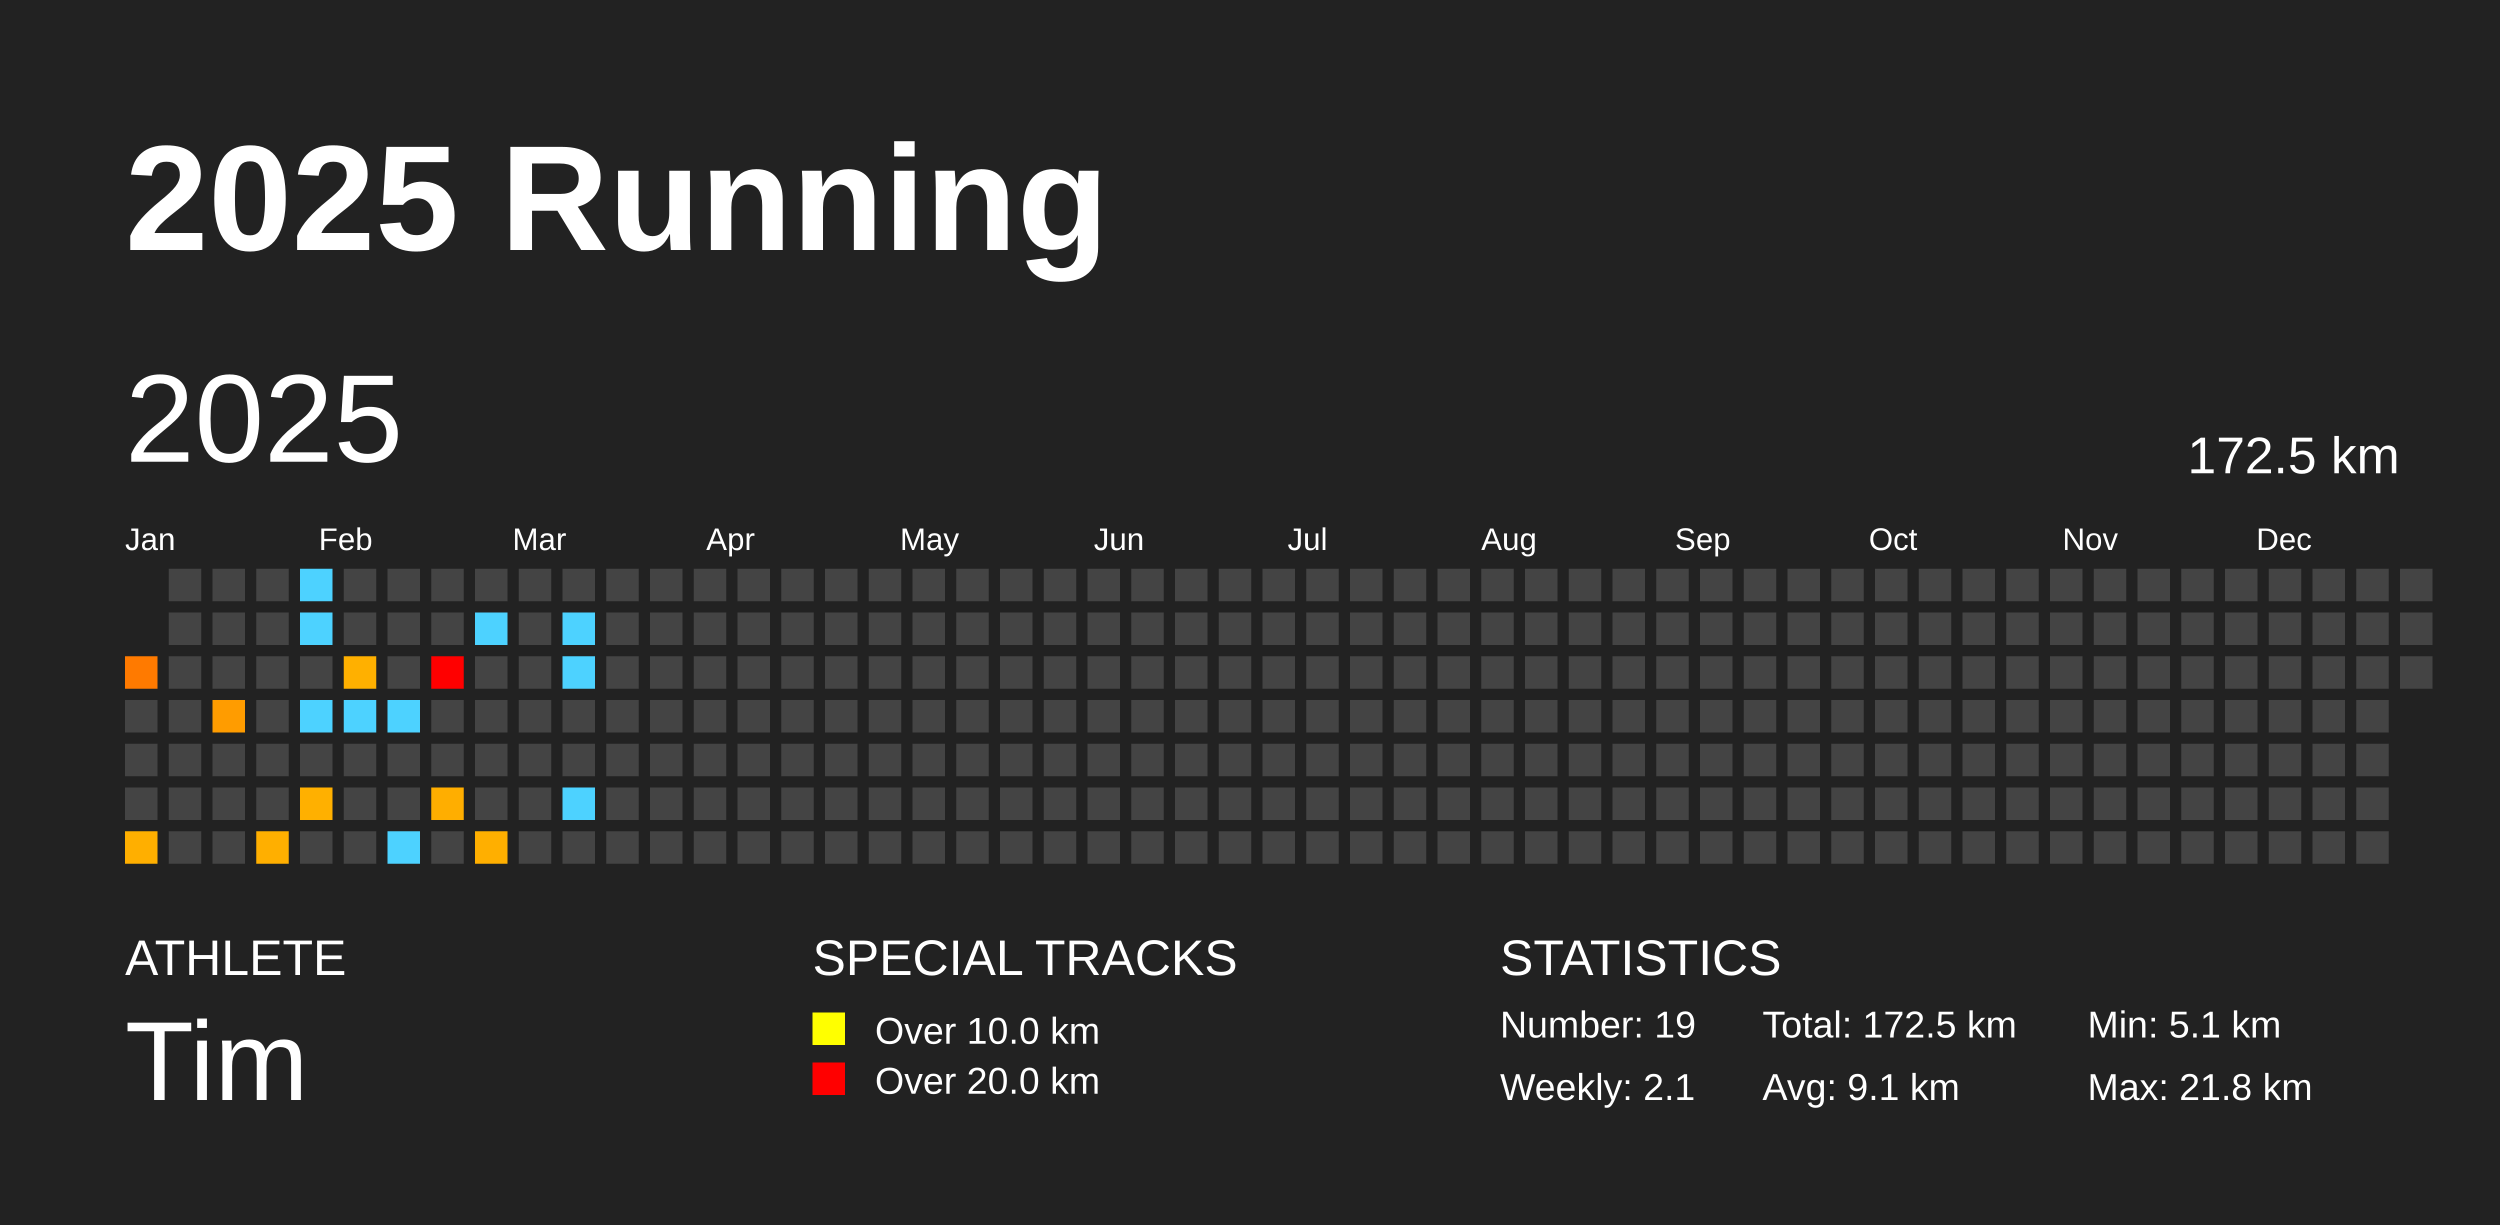
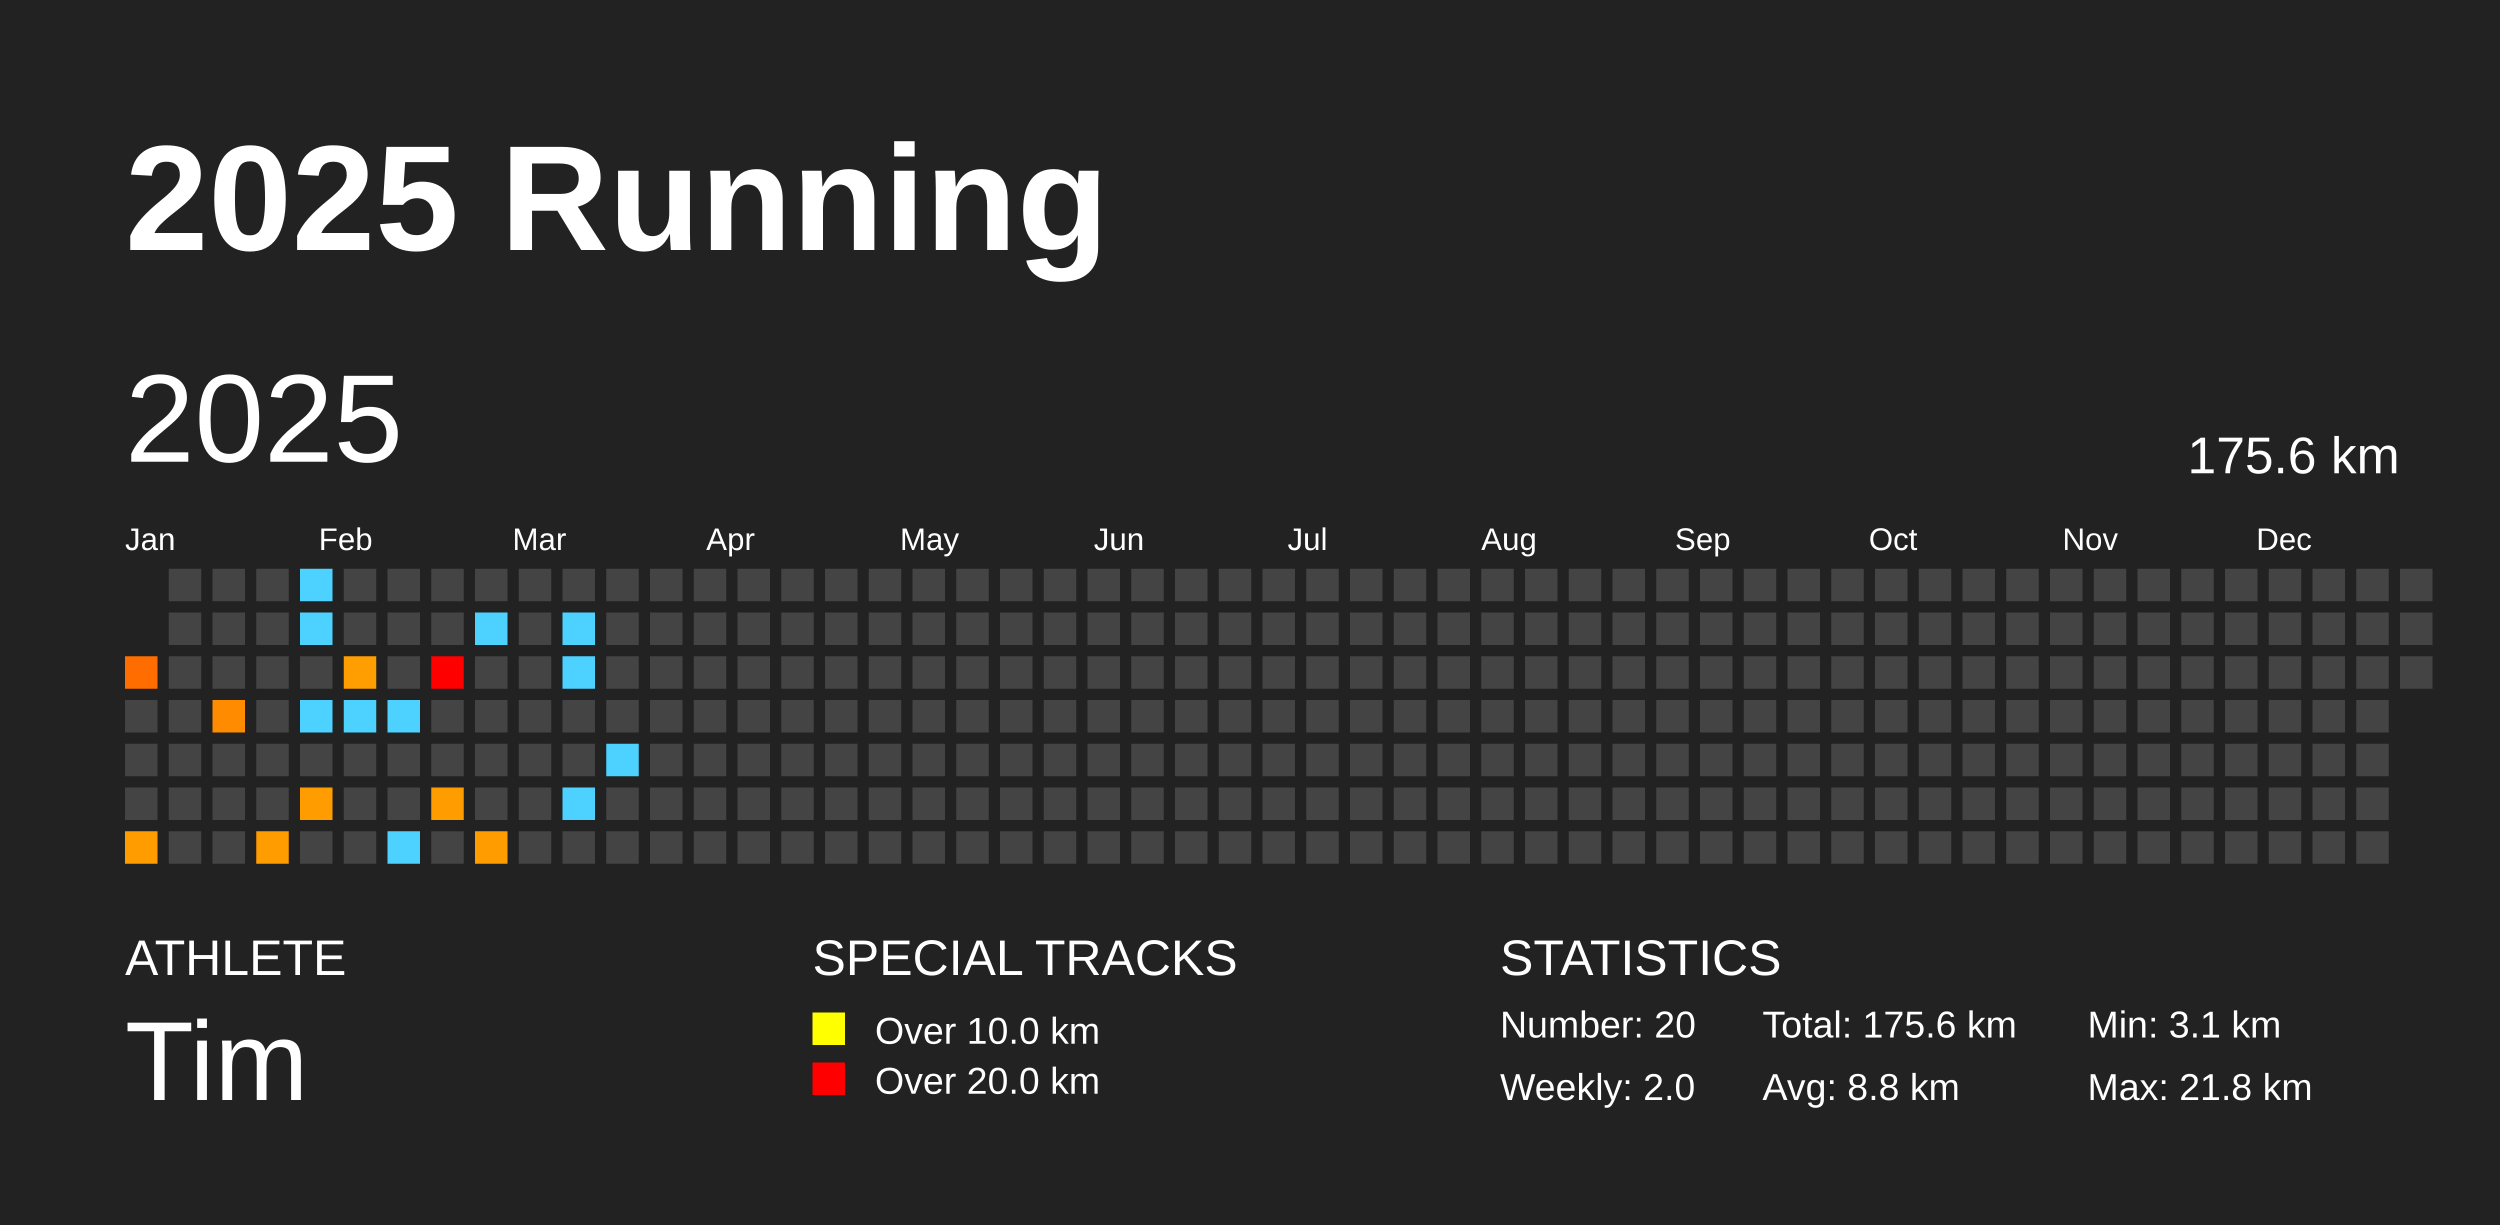
<svg xmlns="http://www.w3.org/2000/svg" baseProfile="full" height="98mm" version="1.1" viewBox="0,0,200,98" width="200mm">
  <defs />
  <rect fill="#222222" height="98" width="200" x="0" y="0" />
  <text fill="#FFFFFF" style="font-size:12px; font-family:Arial; font-weight:bold;" x="10" y="20">2025 Running</text>
  <text fill="#FFFFFF" style="font-size:4px; font-family:Arial" x="10" y="78">ATHLETE</text>
  <text fill="#FFFFFF" style="font-size:9px; font-family:Arial" x="10" y="88">Tim</text>
  <text fill="#FFFFFF" style="font-size:4px; font-family:Arial" x="65" y="78">SPECIAL TRACKS</text>
  <rect fill="yellow" height="2.6" width="2.6" x="65" y="81" />
  <text fill="#FFFFFF" style="font-size:3px; font-family:Arial" x="70" y="83.5">Over 10.0 km</text>
  <rect fill="red" height="2.6" width="2.6" x="65" y="85" />
  <text fill="#FFFFFF" style="font-size:3px; font-family:Arial" x="70" y="87.5">Over 20.0 km</text>
  <text fill="#FFFFFF" style="font-size:4px; font-family:Arial" x="120" y="78">STATISTICS</text>
-   <text fill="#FFFFFF" style="font-size:3px; font-family:Arial" x="120" y="83">Number: 19</text>
-   <text fill="#FFFFFF" style="font-size:3px; font-family:Arial" x="120" y="88">Weekly: 2.1</text>
-   <text fill="#FFFFFF" style="font-size:3px; font-family:Arial" x="141" y="83">Total: 172.5 km</text>
-   <text fill="#FFFFFF" style="font-size:3px; font-family:Arial" x="141" y="88">Avg: 9.1 km</text>
-   <text fill="#FFFFFF" style="font-size:3px; font-family:Arial" x="167" y="83">Min: 5.1 km</text>
+   <text fill="#FFFFFF" style="font-size:3px; font-family:Arial" x="120" y="83">Number: 20</text>
+   <text fill="#FFFFFF" style="font-size:3px; font-family:Arial" x="120" y="88">Weekly: 2.0</text>
+   <text fill="#FFFFFF" style="font-size:3px; font-family:Arial" x="141" y="83">Total: 175.6 km</text>
+   <text fill="#FFFFFF" style="font-size:3px; font-family:Arial" x="141" y="88">Avg: 8.8 km</text>
+   <text fill="#FFFFFF" style="font-size:3px; font-family:Arial" x="167" y="83">Min: 3.1 km</text>
  <text fill="#FFFFFF" style="font-size:3px; font-family:Arial" x="167" y="88">Max: 21.8 km</text>
  <text dominant-baseline="hanging" fill="#FFFFFF" style="font-size:10.0px; font-family:Arial;" x="10" y="30">2025</text>
-   <text dominant-baseline="hanging" fill="#FFFFFF" style="font-size:4.125px; font-family:Arial;" x="175" y="35">172.5 km</text>
+   <text dominant-baseline="hanging" fill="#FFFFFF" style="font-size:4.125px; font-family:Arial;" x="175" y="35">175.6 km</text>
  <text fill="#FFFFFF" style="font-size:2.5px; font-family:Arial" x="10.0" y="44">Jan</text>
  <text fill="#FFFFFF" style="font-size:2.5px; font-family:Arial" x="25.5" y="44">Feb</text>
  <text fill="#FFFFFF" style="font-size:2.5px; font-family:Arial" x="41.0" y="44">Mar</text>
  <text fill="#FFFFFF" style="font-size:2.5px; font-family:Arial" x="56.5" y="44">Apr</text>
  <text fill="#FFFFFF" style="font-size:2.5px; font-family:Arial" x="72.0" y="44">May</text>
  <text fill="#FFFFFF" style="font-size:2.5px; font-family:Arial" x="87.5" y="44">Jun</text>
  <text fill="#FFFFFF" style="font-size:2.5px; font-family:Arial" x="103.0" y="44">Jul</text>
  <text fill="#FFFFFF" style="font-size:2.5px; font-family:Arial" x="118.5" y="44">Aug</text>
  <text fill="#FFFFFF" style="font-size:2.5px; font-family:Arial" x="134.0" y="44">Sep</text>
  <text fill="#FFFFFF" style="font-size:2.5px; font-family:Arial" x="149.5" y="44">Oct</text>
  <text fill="#FFFFFF" style="font-size:2.5px; font-family:Arial" x="165.0" y="44">Nov</text>
  <text fill="#FFFFFF" style="font-size:2.5px; font-family:Arial" x="180.5" y="44">Dec</text>
-   <rect fill="#ff7a00" height="2.6" width="2.6" x="10.0" y="52.5" />
+   <rect fill="#ff6d00" height="2.6" width="2.6" x="10.0" y="52.5" />
  <rect fill="#444444" height="2.6" width="2.6" x="10.0" y="56.0" />
  <rect fill="#444444" height="2.6" width="2.6" x="10.0" y="59.5" />
  <rect fill="#444444" height="2.6" width="2.6" x="10.0" y="63.0" />
-   <rect fill="#ffaf00" height="2.6" width="2.6" x="10.0" y="66.5" />
+   <rect fill="#ff9d00" height="2.6" width="2.6" x="10.0" y="66.5" />
  <rect fill="#444444" height="2.6" width="2.6" x="13.5" y="45.5" />
  <rect fill="#444444" height="2.6" width="2.6" x="13.5" y="49.0" />
  <rect fill="#444444" height="2.6" width="2.6" x="13.5" y="52.5" />
  <rect fill="#444444" height="2.6" width="2.6" x="13.5" y="56.0" />
  <rect fill="#444444" height="2.6" width="2.6" x="13.5" y="59.5" />
  <rect fill="#444444" height="2.6" width="2.6" x="13.5" y="63.0" />
  <rect fill="#444444" height="2.6" width="2.6" x="13.5" y="66.5" />
  <rect fill="#444444" height="2.6" width="2.6" x="17.0" y="45.5" />
  <rect fill="#444444" height="2.6" width="2.6" x="17.0" y="49.0" />
  <rect fill="#444444" height="2.6" width="2.6" x="17.0" y="52.5" />
-   <rect fill="#ff9c00" height="2.6" width="2.6" x="17.0" y="56.0" />
+   <rect fill="#ff8c00" height="2.6" width="2.6" x="17.0" y="56.0" />
  <rect fill="#444444" height="2.6" width="2.6" x="17.0" y="59.5" />
  <rect fill="#444444" height="2.6" width="2.6" x="17.0" y="63.0" />
  <rect fill="#444444" height="2.6" width="2.6" x="17.0" y="66.5" />
  <rect fill="#444444" height="2.6" width="2.6" x="20.5" y="45.5" />
  <rect fill="#444444" height="2.6" width="2.6" x="20.5" y="49.0" />
  <rect fill="#444444" height="2.6" width="2.6" x="20.5" y="52.5" />
  <rect fill="#444444" height="2.6" width="2.6" x="20.5" y="56.0" />
  <rect fill="#444444" height="2.6" width="2.6" x="20.5" y="59.5" />
  <rect fill="#444444" height="2.6" width="2.6" x="20.5" y="63.0" />
-   <rect fill="#ffaf00" height="2.6" width="2.6" x="20.5" y="66.5" />
+   <rect fill="#ff9c00" height="2.6" width="2.6" x="20.5" y="66.5" />
  <rect fill="#4dd2ff" height="2.6" width="2.6" x="24.0" y="45.5" />
  <rect fill="#4dd2ff" height="2.6" width="2.6" x="24.0" y="49.0" />
  <rect fill="#444444" height="2.6" width="2.6" x="24.0" y="52.5" />
  <rect fill="#4dd2ff" height="2.6" width="2.6" x="24.0" y="56.0" />
  <rect fill="#444444" height="2.6" width="2.6" x="24.0" y="59.5" />
-   <rect fill="#ffb000" height="2.6" width="2.6" x="24.0" y="63.0" />
+   <rect fill="#ff9d00" height="2.6" width="2.6" x="24.0" y="63.0" />
  <rect fill="#444444" height="2.6" width="2.6" x="24.0" y="66.5" />
  <rect fill="#444444" height="2.6" width="2.6" x="27.5" y="45.5" />
  <rect fill="#444444" height="2.6" width="2.6" x="27.5" y="49.0" />
-   <rect fill="#ffb000" height="2.6" width="2.6" x="27.5" y="52.5" />
+   <rect fill="#ff9e00" height="2.6" width="2.6" x="27.5" y="52.5" />
  <rect fill="#4dd2ff" height="2.6" width="2.6" x="27.5" y="56.0" />
  <rect fill="#444444" height="2.6" width="2.6" x="27.5" y="59.5" />
  <rect fill="#444444" height="2.6" width="2.6" x="27.5" y="63.0" />
  <rect fill="#444444" height="2.6" width="2.6" x="27.5" y="66.5" />
  <rect fill="#444444" height="2.6" width="2.6" x="31.0" y="45.5" />
  <rect fill="#444444" height="2.6" width="2.6" x="31.0" y="49.0" />
  <rect fill="#444444" height="2.6" width="2.6" x="31.0" y="52.5" />
  <rect fill="#4dd2ff" height="2.6" width="2.6" x="31.0" y="56.0" />
  <rect fill="#444444" height="2.6" width="2.6" x="31.0" y="59.5" />
  <rect fill="#444444" height="2.6" width="2.6" x="31.0" y="63.0" />
  <rect fill="#4dd2ff" height="2.6" width="2.6" x="31.0" y="66.5" />
  <rect fill="#444444" height="2.6" width="2.6" x="34.5" y="45.5" />
  <rect fill="#444444" height="2.6" width="2.6" x="34.5" y="49.0" />
  <rect fill="red" height="2.6" width="2.6" x="34.5" y="52.5" />
  <rect fill="#444444" height="2.6" width="2.6" x="34.5" y="56.0" />
  <rect fill="#444444" height="2.6" width="2.6" x="34.5" y="59.5" />
-   <rect fill="#ffae00" height="2.6" width="2.6" x="34.5" y="63.0" />
+   <rect fill="#ff9c00" height="2.6" width="2.6" x="34.5" y="63.0" />
  <rect fill="#444444" height="2.6" width="2.6" x="34.5" y="66.5" />
  <rect fill="#444444" height="2.6" width="2.6" x="38.0" y="45.5" />
  <rect fill="#4dd2ff" height="2.6" width="2.6" x="38.0" y="49.0" />
  <rect fill="#444444" height="2.6" width="2.6" x="38.0" y="52.5" />
  <rect fill="#444444" height="2.6" width="2.6" x="38.0" y="56.0" />
  <rect fill="#444444" height="2.6" width="2.6" x="38.0" y="59.5" />
  <rect fill="#444444" height="2.6" width="2.6" x="38.0" y="63.0" />
-   <rect fill="#ffaf00" height="2.6" width="2.6" x="38.0" y="66.5" />
+   <rect fill="#ff9d00" height="2.6" width="2.6" x="38.0" y="66.5" />
  <rect fill="#444444" height="2.6" width="2.6" x="41.5" y="45.5" />
  <rect fill="#444444" height="2.6" width="2.6" x="41.5" y="49.0" />
  <rect fill="#444444" height="2.6" width="2.6" x="41.5" y="52.5" />
  <rect fill="#444444" height="2.6" width="2.6" x="41.5" y="56.0" />
  <rect fill="#444444" height="2.6" width="2.6" x="41.5" y="59.5" />
  <rect fill="#444444" height="2.6" width="2.6" x="41.5" y="63.0" />
  <rect fill="#444444" height="2.6" width="2.6" x="41.5" y="66.5" />
  <rect fill="#444444" height="2.6" width="2.6" x="45.0" y="45.5" />
  <rect fill="#4dd2ff" height="2.6" width="2.6" x="45.0" y="49.0" />
  <rect fill="#4dd2ff" height="2.6" width="2.6" x="45.0" y="52.5" />
  <rect fill="#444444" height="2.6" width="2.6" x="45.0" y="56.0" />
  <rect fill="#444444" height="2.6" width="2.6" x="45.0" y="59.5" />
  <rect fill="#4dd2ff" height="2.6" width="2.6" x="45.0" y="63.0" />
  <rect fill="#444444" height="2.6" width="2.6" x="45.0" y="66.5" />
  <rect fill="#444444" height="2.6" width="2.6" x="48.5" y="45.5" />
  <rect fill="#444444" height="2.6" width="2.6" x="48.5" y="49.0" />
  <rect fill="#444444" height="2.6" width="2.6" x="48.5" y="52.5" />
  <rect fill="#444444" height="2.6" width="2.6" x="48.5" y="56.0" />
-   <rect fill="#444444" height="2.6" width="2.6" x="48.5" y="59.5" />
+   <rect fill="#4dd2ff" height="2.6" width="2.6" x="48.5" y="59.5" />
  <rect fill="#444444" height="2.6" width="2.6" x="48.5" y="63.0" />
  <rect fill="#444444" height="2.6" width="2.6" x="48.5" y="66.5" />
  <rect fill="#444444" height="2.6" width="2.6" x="52.0" y="45.5" />
  <rect fill="#444444" height="2.6" width="2.6" x="52.0" y="49.0" />
  <rect fill="#444444" height="2.6" width="2.6" x="52.0" y="52.5" />
  <rect fill="#444444" height="2.6" width="2.6" x="52.0" y="56.0" />
  <rect fill="#444444" height="2.6" width="2.6" x="52.0" y="59.5" />
  <rect fill="#444444" height="2.6" width="2.6" x="52.0" y="63.0" />
  <rect fill="#444444" height="2.6" width="2.6" x="52.0" y="66.5" />
  <rect fill="#444444" height="2.6" width="2.6" x="55.5" y="45.5" />
  <rect fill="#444444" height="2.6" width="2.6" x="55.5" y="49.0" />
  <rect fill="#444444" height="2.6" width="2.6" x="55.5" y="52.5" />
  <rect fill="#444444" height="2.6" width="2.6" x="55.5" y="56.0" />
  <rect fill="#444444" height="2.6" width="2.6" x="55.5" y="59.5" />
  <rect fill="#444444" height="2.6" width="2.6" x="55.5" y="63.0" />
  <rect fill="#444444" height="2.6" width="2.6" x="55.5" y="66.5" />
  <rect fill="#444444" height="2.6" width="2.6" x="59.0" y="45.5" />
  <rect fill="#444444" height="2.6" width="2.6" x="59.0" y="49.0" />
  <rect fill="#444444" height="2.6" width="2.6" x="59.0" y="52.5" />
  <rect fill="#444444" height="2.6" width="2.6" x="59.0" y="56.0" />
  <rect fill="#444444" height="2.6" width="2.6" x="59.0" y="59.5" />
  <rect fill="#444444" height="2.6" width="2.6" x="59.0" y="63.0" />
  <rect fill="#444444" height="2.6" width="2.6" x="59.0" y="66.5" />
  <rect fill="#444444" height="2.6" width="2.6" x="62.5" y="45.5" />
  <rect fill="#444444" height="2.6" width="2.6" x="62.5" y="49.0" />
  <rect fill="#444444" height="2.6" width="2.6" x="62.5" y="52.5" />
  <rect fill="#444444" height="2.6" width="2.6" x="62.5" y="56.0" />
  <rect fill="#444444" height="2.6" width="2.6" x="62.5" y="59.5" />
  <rect fill="#444444" height="2.6" width="2.6" x="62.5" y="63.0" />
  <rect fill="#444444" height="2.6" width="2.6" x="62.5" y="66.5" />
  <rect fill="#444444" height="2.6" width="2.6" x="66.0" y="45.5" />
  <rect fill="#444444" height="2.6" width="2.6" x="66.0" y="49.0" />
  <rect fill="#444444" height="2.6" width="2.6" x="66.0" y="52.5" />
  <rect fill="#444444" height="2.6" width="2.6" x="66.0" y="56.0" />
  <rect fill="#444444" height="2.6" width="2.6" x="66.0" y="59.5" />
  <rect fill="#444444" height="2.6" width="2.6" x="66.0" y="63.0" />
  <rect fill="#444444" height="2.6" width="2.6" x="66.0" y="66.5" />
  <rect fill="#444444" height="2.6" width="2.6" x="69.5" y="45.5" />
  <rect fill="#444444" height="2.6" width="2.6" x="69.5" y="49.0" />
  <rect fill="#444444" height="2.6" width="2.6" x="69.5" y="52.5" />
  <rect fill="#444444" height="2.6" width="2.6" x="69.5" y="56.0" />
  <rect fill="#444444" height="2.6" width="2.6" x="69.5" y="59.5" />
  <rect fill="#444444" height="2.6" width="2.6" x="69.5" y="63.0" />
  <rect fill="#444444" height="2.6" width="2.6" x="69.5" y="66.5" />
  <rect fill="#444444" height="2.6" width="2.6" x="73.0" y="45.5" />
  <rect fill="#444444" height="2.6" width="2.6" x="73.0" y="49.0" />
  <rect fill="#444444" height="2.6" width="2.6" x="73.0" y="52.5" />
  <rect fill="#444444" height="2.6" width="2.6" x="73.0" y="56.0" />
  <rect fill="#444444" height="2.6" width="2.6" x="73.0" y="59.5" />
  <rect fill="#444444" height="2.6" width="2.6" x="73.0" y="63.0" />
  <rect fill="#444444" height="2.6" width="2.6" x="73.0" y="66.5" />
  <rect fill="#444444" height="2.6" width="2.6" x="76.5" y="45.5" />
  <rect fill="#444444" height="2.6" width="2.6" x="76.5" y="49.0" />
  <rect fill="#444444" height="2.6" width="2.6" x="76.5" y="52.5" />
  <rect fill="#444444" height="2.6" width="2.6" x="76.5" y="56.0" />
  <rect fill="#444444" height="2.6" width="2.6" x="76.5" y="59.5" />
  <rect fill="#444444" height="2.6" width="2.6" x="76.5" y="63.0" />
  <rect fill="#444444" height="2.6" width="2.6" x="76.5" y="66.5" />
  <rect fill="#444444" height="2.6" width="2.6" x="80.0" y="45.5" />
  <rect fill="#444444" height="2.6" width="2.6" x="80.0" y="49.0" />
  <rect fill="#444444" height="2.6" width="2.6" x="80.0" y="52.5" />
  <rect fill="#444444" height="2.6" width="2.6" x="80.0" y="56.0" />
  <rect fill="#444444" height="2.6" width="2.6" x="80.0" y="59.5" />
  <rect fill="#444444" height="2.6" width="2.6" x="80.0" y="63.0" />
  <rect fill="#444444" height="2.6" width="2.6" x="80.0" y="66.5" />
  <rect fill="#444444" height="2.6" width="2.6" x="83.5" y="45.5" />
  <rect fill="#444444" height="2.6" width="2.6" x="83.5" y="49.0" />
  <rect fill="#444444" height="2.6" width="2.6" x="83.5" y="52.5" />
  <rect fill="#444444" height="2.6" width="2.6" x="83.5" y="56.0" />
  <rect fill="#444444" height="2.6" width="2.6" x="83.5" y="59.5" />
  <rect fill="#444444" height="2.6" width="2.6" x="83.5" y="63.0" />
  <rect fill="#444444" height="2.6" width="2.6" x="83.5" y="66.5" />
  <rect fill="#444444" height="2.6" width="2.6" x="87.0" y="45.5" />
  <rect fill="#444444" height="2.6" width="2.6" x="87.0" y="49.0" />
  <rect fill="#444444" height="2.6" width="2.6" x="87.0" y="52.5" />
  <rect fill="#444444" height="2.6" width="2.6" x="87.0" y="56.0" />
  <rect fill="#444444" height="2.6" width="2.6" x="87.0" y="59.5" />
  <rect fill="#444444" height="2.6" width="2.6" x="87.0" y="63.0" />
  <rect fill="#444444" height="2.6" width="2.6" x="87.0" y="66.5" />
  <rect fill="#444444" height="2.6" width="2.6" x="90.5" y="45.5" />
  <rect fill="#444444" height="2.6" width="2.6" x="90.5" y="49.0" />
  <rect fill="#444444" height="2.6" width="2.6" x="90.5" y="52.5" />
  <rect fill="#444444" height="2.6" width="2.6" x="90.5" y="56.0" />
  <rect fill="#444444" height="2.6" width="2.6" x="90.5" y="59.5" />
  <rect fill="#444444" height="2.6" width="2.6" x="90.5" y="63.0" />
  <rect fill="#444444" height="2.6" width="2.6" x="90.5" y="66.5" />
  <rect fill="#444444" height="2.6" width="2.6" x="94.0" y="45.5" />
  <rect fill="#444444" height="2.6" width="2.6" x="94.0" y="49.0" />
  <rect fill="#444444" height="2.6" width="2.6" x="94.0" y="52.5" />
  <rect fill="#444444" height="2.6" width="2.6" x="94.0" y="56.0" />
  <rect fill="#444444" height="2.6" width="2.6" x="94.0" y="59.5" />
  <rect fill="#444444" height="2.6" width="2.6" x="94.0" y="63.0" />
  <rect fill="#444444" height="2.6" width="2.6" x="94.0" y="66.5" />
  <rect fill="#444444" height="2.6" width="2.6" x="97.5" y="45.5" />
  <rect fill="#444444" height="2.6" width="2.6" x="97.5" y="49.0" />
  <rect fill="#444444" height="2.6" width="2.6" x="97.5" y="52.5" />
  <rect fill="#444444" height="2.6" width="2.6" x="97.5" y="56.0" />
  <rect fill="#444444" height="2.6" width="2.6" x="97.5" y="59.5" />
  <rect fill="#444444" height="2.6" width="2.6" x="97.5" y="63.0" />
  <rect fill="#444444" height="2.6" width="2.6" x="97.5" y="66.5" />
  <rect fill="#444444" height="2.6" width="2.6" x="101.0" y="45.5" />
  <rect fill="#444444" height="2.6" width="2.6" x="101.0" y="49.0" />
  <rect fill="#444444" height="2.6" width="2.6" x="101.0" y="52.5" />
  <rect fill="#444444" height="2.6" width="2.6" x="101.0" y="56.0" />
  <rect fill="#444444" height="2.6" width="2.6" x="101.0" y="59.5" />
  <rect fill="#444444" height="2.6" width="2.6" x="101.0" y="63.0" />
  <rect fill="#444444" height="2.6" width="2.6" x="101.0" y="66.5" />
  <rect fill="#444444" height="2.6" width="2.6" x="104.5" y="45.5" />
  <rect fill="#444444" height="2.6" width="2.6" x="104.5" y="49.0" />
  <rect fill="#444444" height="2.6" width="2.6" x="104.5" y="52.5" />
  <rect fill="#444444" height="2.6" width="2.6" x="104.5" y="56.0" />
  <rect fill="#444444" height="2.6" width="2.6" x="104.5" y="59.5" />
  <rect fill="#444444" height="2.6" width="2.6" x="104.5" y="63.0" />
  <rect fill="#444444" height="2.6" width="2.6" x="104.5" y="66.5" />
  <rect fill="#444444" height="2.6" width="2.6" x="108.0" y="45.5" />
  <rect fill="#444444" height="2.6" width="2.6" x="108.0" y="49.0" />
  <rect fill="#444444" height="2.6" width="2.6" x="108.0" y="52.5" />
  <rect fill="#444444" height="2.6" width="2.6" x="108.0" y="56.0" />
  <rect fill="#444444" height="2.6" width="2.6" x="108.0" y="59.5" />
  <rect fill="#444444" height="2.6" width="2.6" x="108.0" y="63.0" />
  <rect fill="#444444" height="2.6" width="2.6" x="108.0" y="66.5" />
  <rect fill="#444444" height="2.6" width="2.6" x="111.5" y="45.5" />
  <rect fill="#444444" height="2.6" width="2.6" x="111.5" y="49.0" />
  <rect fill="#444444" height="2.6" width="2.6" x="111.5" y="52.5" />
  <rect fill="#444444" height="2.6" width="2.6" x="111.5" y="56.0" />
  <rect fill="#444444" height="2.6" width="2.6" x="111.5" y="59.5" />
  <rect fill="#444444" height="2.6" width="2.6" x="111.5" y="63.0" />
  <rect fill="#444444" height="2.6" width="2.6" x="111.5" y="66.5" />
  <rect fill="#444444" height="2.6" width="2.6" x="115.0" y="45.5" />
  <rect fill="#444444" height="2.6" width="2.6" x="115.0" y="49.0" />
  <rect fill="#444444" height="2.6" width="2.6" x="115.0" y="52.5" />
  <rect fill="#444444" height="2.6" width="2.6" x="115.0" y="56.0" />
  <rect fill="#444444" height="2.6" width="2.6" x="115.0" y="59.5" />
  <rect fill="#444444" height="2.6" width="2.6" x="115.0" y="63.0" />
  <rect fill="#444444" height="2.6" width="2.6" x="115.0" y="66.5" />
  <rect fill="#444444" height="2.6" width="2.6" x="118.5" y="45.5" />
  <rect fill="#444444" height="2.6" width="2.6" x="118.5" y="49.0" />
  <rect fill="#444444" height="2.6" width="2.6" x="118.5" y="52.5" />
  <rect fill="#444444" height="2.6" width="2.6" x="118.5" y="56.0" />
  <rect fill="#444444" height="2.6" width="2.6" x="118.5" y="59.5" />
  <rect fill="#444444" height="2.6" width="2.6" x="118.5" y="63.0" />
  <rect fill="#444444" height="2.6" width="2.6" x="118.5" y="66.5" />
  <rect fill="#444444" height="2.6" width="2.6" x="122.0" y="45.5" />
  <rect fill="#444444" height="2.6" width="2.6" x="122.0" y="49.0" />
  <rect fill="#444444" height="2.6" width="2.6" x="122.0" y="52.5" />
  <rect fill="#444444" height="2.6" width="2.6" x="122.0" y="56.0" />
  <rect fill="#444444" height="2.6" width="2.6" x="122.0" y="59.5" />
  <rect fill="#444444" height="2.6" width="2.6" x="122.0" y="63.0" />
  <rect fill="#444444" height="2.6" width="2.6" x="122.0" y="66.5" />
  <rect fill="#444444" height="2.6" width="2.6" x="125.5" y="45.5" />
  <rect fill="#444444" height="2.6" width="2.6" x="125.5" y="49.0" />
  <rect fill="#444444" height="2.6" width="2.6" x="125.5" y="52.5" />
  <rect fill="#444444" height="2.6" width="2.6" x="125.5" y="56.0" />
  <rect fill="#444444" height="2.6" width="2.6" x="125.5" y="59.5" />
  <rect fill="#444444" height="2.6" width="2.6" x="125.5" y="63.0" />
  <rect fill="#444444" height="2.6" width="2.6" x="125.5" y="66.5" />
  <rect fill="#444444" height="2.6" width="2.6" x="129.0" y="45.5" />
  <rect fill="#444444" height="2.6" width="2.6" x="129.0" y="49.0" />
  <rect fill="#444444" height="2.6" width="2.6" x="129.0" y="52.5" />
  <rect fill="#444444" height="2.6" width="2.6" x="129.0" y="56.0" />
  <rect fill="#444444" height="2.6" width="2.6" x="129.0" y="59.5" />
  <rect fill="#444444" height="2.6" width="2.6" x="129.0" y="63.0" />
  <rect fill="#444444" height="2.6" width="2.6" x="129.0" y="66.5" />
  <rect fill="#444444" height="2.6" width="2.6" x="132.5" y="45.5" />
  <rect fill="#444444" height="2.6" width="2.6" x="132.5" y="49.0" />
  <rect fill="#444444" height="2.6" width="2.6" x="132.5" y="52.5" />
  <rect fill="#444444" height="2.6" width="2.6" x="132.5" y="56.0" />
  <rect fill="#444444" height="2.6" width="2.6" x="132.5" y="59.5" />
  <rect fill="#444444" height="2.6" width="2.6" x="132.5" y="63.0" />
  <rect fill="#444444" height="2.6" width="2.6" x="132.5" y="66.5" />
  <rect fill="#444444" height="2.6" width="2.6" x="136.0" y="45.5" />
  <rect fill="#444444" height="2.6" width="2.6" x="136.0" y="49.0" />
  <rect fill="#444444" height="2.6" width="2.6" x="136.0" y="52.5" />
  <rect fill="#444444" height="2.6" width="2.6" x="136.0" y="56.0" />
  <rect fill="#444444" height="2.6" width="2.6" x="136.0" y="59.5" />
  <rect fill="#444444" height="2.6" width="2.6" x="136.0" y="63.0" />
  <rect fill="#444444" height="2.6" width="2.6" x="136.0" y="66.5" />
  <rect fill="#444444" height="2.6" width="2.6" x="139.5" y="45.5" />
  <rect fill="#444444" height="2.6" width="2.6" x="139.5" y="49.0" />
  <rect fill="#444444" height="2.6" width="2.6" x="139.5" y="52.5" />
  <rect fill="#444444" height="2.6" width="2.6" x="139.5" y="56.0" />
  <rect fill="#444444" height="2.6" width="2.6" x="139.5" y="59.5" />
  <rect fill="#444444" height="2.6" width="2.6" x="139.5" y="63.0" />
  <rect fill="#444444" height="2.6" width="2.6" x="139.5" y="66.5" />
  <rect fill="#444444" height="2.6" width="2.6" x="143.0" y="45.5" />
  <rect fill="#444444" height="2.6" width="2.6" x="143.0" y="49.0" />
  <rect fill="#444444" height="2.6" width="2.6" x="143.0" y="52.5" />
  <rect fill="#444444" height="2.6" width="2.6" x="143.0" y="56.0" />
  <rect fill="#444444" height="2.6" width="2.6" x="143.0" y="59.5" />
  <rect fill="#444444" height="2.6" width="2.6" x="143.0" y="63.0" />
  <rect fill="#444444" height="2.6" width="2.6" x="143.0" y="66.5" />
  <rect fill="#444444" height="2.6" width="2.6" x="146.5" y="45.5" />
  <rect fill="#444444" height="2.6" width="2.6" x="146.5" y="49.0" />
  <rect fill="#444444" height="2.6" width="2.6" x="146.5" y="52.5" />
  <rect fill="#444444" height="2.6" width="2.6" x="146.5" y="56.0" />
  <rect fill="#444444" height="2.6" width="2.6" x="146.5" y="59.5" />
  <rect fill="#444444" height="2.6" width="2.6" x="146.5" y="63.0" />
  <rect fill="#444444" height="2.6" width="2.6" x="146.5" y="66.5" />
  <rect fill="#444444" height="2.6" width="2.6" x="150.0" y="45.5" />
  <rect fill="#444444" height="2.6" width="2.6" x="150.0" y="49.0" />
  <rect fill="#444444" height="2.6" width="2.6" x="150.0" y="52.5" />
  <rect fill="#444444" height="2.6" width="2.6" x="150.0" y="56.0" />
  <rect fill="#444444" height="2.6" width="2.6" x="150.0" y="59.5" />
  <rect fill="#444444" height="2.6" width="2.6" x="150.0" y="63.0" />
  <rect fill="#444444" height="2.6" width="2.6" x="150.0" y="66.5" />
  <rect fill="#444444" height="2.6" width="2.6" x="153.5" y="45.5" />
  <rect fill="#444444" height="2.6" width="2.6" x="153.5" y="49.0" />
  <rect fill="#444444" height="2.6" width="2.6" x="153.5" y="52.5" />
  <rect fill="#444444" height="2.6" width="2.6" x="153.5" y="56.0" />
  <rect fill="#444444" height="2.6" width="2.6" x="153.5" y="59.5" />
  <rect fill="#444444" height="2.6" width="2.6" x="153.5" y="63.0" />
  <rect fill="#444444" height="2.6" width="2.6" x="153.5" y="66.5" />
  <rect fill="#444444" height="2.6" width="2.6" x="157.0" y="45.5" />
  <rect fill="#444444" height="2.6" width="2.6" x="157.0" y="49.0" />
  <rect fill="#444444" height="2.6" width="2.6" x="157.0" y="52.5" />
  <rect fill="#444444" height="2.6" width="2.6" x="157.0" y="56.0" />
  <rect fill="#444444" height="2.6" width="2.6" x="157.0" y="59.5" />
  <rect fill="#444444" height="2.6" width="2.6" x="157.0" y="63.0" />
  <rect fill="#444444" height="2.6" width="2.6" x="157.0" y="66.5" />
  <rect fill="#444444" height="2.6" width="2.6" x="160.5" y="45.5" />
  <rect fill="#444444" height="2.6" width="2.6" x="160.5" y="49.0" />
  <rect fill="#444444" height="2.6" width="2.6" x="160.5" y="52.5" />
  <rect fill="#444444" height="2.6" width="2.6" x="160.5" y="56.0" />
  <rect fill="#444444" height="2.6" width="2.6" x="160.5" y="59.5" />
  <rect fill="#444444" height="2.6" width="2.6" x="160.5" y="63.0" />
  <rect fill="#444444" height="2.6" width="2.6" x="160.5" y="66.5" />
  <rect fill="#444444" height="2.6" width="2.6" x="164.0" y="45.5" />
  <rect fill="#444444" height="2.6" width="2.6" x="164.0" y="49.0" />
  <rect fill="#444444" height="2.6" width="2.6" x="164.0" y="52.5" />
  <rect fill="#444444" height="2.6" width="2.6" x="164.0" y="56.0" />
  <rect fill="#444444" height="2.6" width="2.6" x="164.0" y="59.5" />
  <rect fill="#444444" height="2.6" width="2.6" x="164.0" y="63.0" />
  <rect fill="#444444" height="2.6" width="2.6" x="164.0" y="66.5" />
  <rect fill="#444444" height="2.6" width="2.6" x="167.5" y="45.5" />
  <rect fill="#444444" height="2.6" width="2.6" x="167.5" y="49.0" />
  <rect fill="#444444" height="2.6" width="2.6" x="167.5" y="52.5" />
  <rect fill="#444444" height="2.6" width="2.6" x="167.5" y="56.0" />
  <rect fill="#444444" height="2.6" width="2.6" x="167.5" y="59.5" />
  <rect fill="#444444" height="2.6" width="2.6" x="167.5" y="63.0" />
  <rect fill="#444444" height="2.6" width="2.6" x="167.5" y="66.5" />
  <rect fill="#444444" height="2.6" width="2.6" x="171.0" y="45.5" />
  <rect fill="#444444" height="2.6" width="2.6" x="171.0" y="49.0" />
  <rect fill="#444444" height="2.6" width="2.6" x="171.0" y="52.5" />
  <rect fill="#444444" height="2.6" width="2.6" x="171.0" y="56.0" />
  <rect fill="#444444" height="2.6" width="2.6" x="171.0" y="59.5" />
  <rect fill="#444444" height="2.6" width="2.6" x="171.0" y="63.0" />
  <rect fill="#444444" height="2.6" width="2.6" x="171.0" y="66.5" />
  <rect fill="#444444" height="2.6" width="2.6" x="174.5" y="45.5" />
  <rect fill="#444444" height="2.6" width="2.6" x="174.5" y="49.0" />
  <rect fill="#444444" height="2.6" width="2.6" x="174.5" y="52.5" />
  <rect fill="#444444" height="2.6" width="2.6" x="174.5" y="56.0" />
  <rect fill="#444444" height="2.6" width="2.6" x="174.5" y="59.5" />
  <rect fill="#444444" height="2.6" width="2.6" x="174.5" y="63.0" />
  <rect fill="#444444" height="2.6" width="2.6" x="174.5" y="66.5" />
  <rect fill="#444444" height="2.6" width="2.6" x="178.0" y="45.5" />
  <rect fill="#444444" height="2.6" width="2.6" x="178.0" y="49.0" />
  <rect fill="#444444" height="2.6" width="2.6" x="178.0" y="52.5" />
  <rect fill="#444444" height="2.6" width="2.6" x="178.0" y="56.0" />
  <rect fill="#444444" height="2.6" width="2.6" x="178.0" y="59.5" />
  <rect fill="#444444" height="2.6" width="2.6" x="178.0" y="63.0" />
  <rect fill="#444444" height="2.6" width="2.6" x="178.0" y="66.5" />
  <rect fill="#444444" height="2.6" width="2.6" x="181.5" y="45.5" />
  <rect fill="#444444" height="2.6" width="2.6" x="181.5" y="49.0" />
  <rect fill="#444444" height="2.6" width="2.6" x="181.5" y="52.5" />
  <rect fill="#444444" height="2.6" width="2.6" x="181.5" y="56.0" />
  <rect fill="#444444" height="2.6" width="2.6" x="181.5" y="59.5" />
  <rect fill="#444444" height="2.6" width="2.6" x="181.5" y="63.0" />
  <rect fill="#444444" height="2.6" width="2.6" x="181.5" y="66.5" />
  <rect fill="#444444" height="2.6" width="2.6" x="185.0" y="45.5" />
  <rect fill="#444444" height="2.6" width="2.6" x="185.0" y="49.0" />
  <rect fill="#444444" height="2.6" width="2.6" x="185.0" y="52.5" />
  <rect fill="#444444" height="2.6" width="2.6" x="185.0" y="56.0" />
  <rect fill="#444444" height="2.6" width="2.6" x="185.0" y="59.5" />
  <rect fill="#444444" height="2.6" width="2.6" x="185.0" y="63.0" />
  <rect fill="#444444" height="2.6" width="2.6" x="185.0" y="66.5" />
  <rect fill="#444444" height="2.6" width="2.6" x="188.5" y="45.5" />
  <rect fill="#444444" height="2.6" width="2.6" x="188.5" y="49.0" />
  <rect fill="#444444" height="2.6" width="2.6" x="188.5" y="52.5" />
  <rect fill="#444444" height="2.6" width="2.6" x="188.5" y="56.0" />
  <rect fill="#444444" height="2.6" width="2.6" x="188.5" y="59.5" />
  <rect fill="#444444" height="2.6" width="2.6" x="188.5" y="63.0" />
  <rect fill="#444444" height="2.6" width="2.6" x="188.5" y="66.5" />
  <rect fill="#444444" height="2.6" width="2.6" x="192.0" y="45.5" />
  <rect fill="#444444" height="2.6" width="2.6" x="192.0" y="49.0" />
  <rect fill="#444444" height="2.6" width="2.6" x="192.0" y="52.5" />
</svg>
